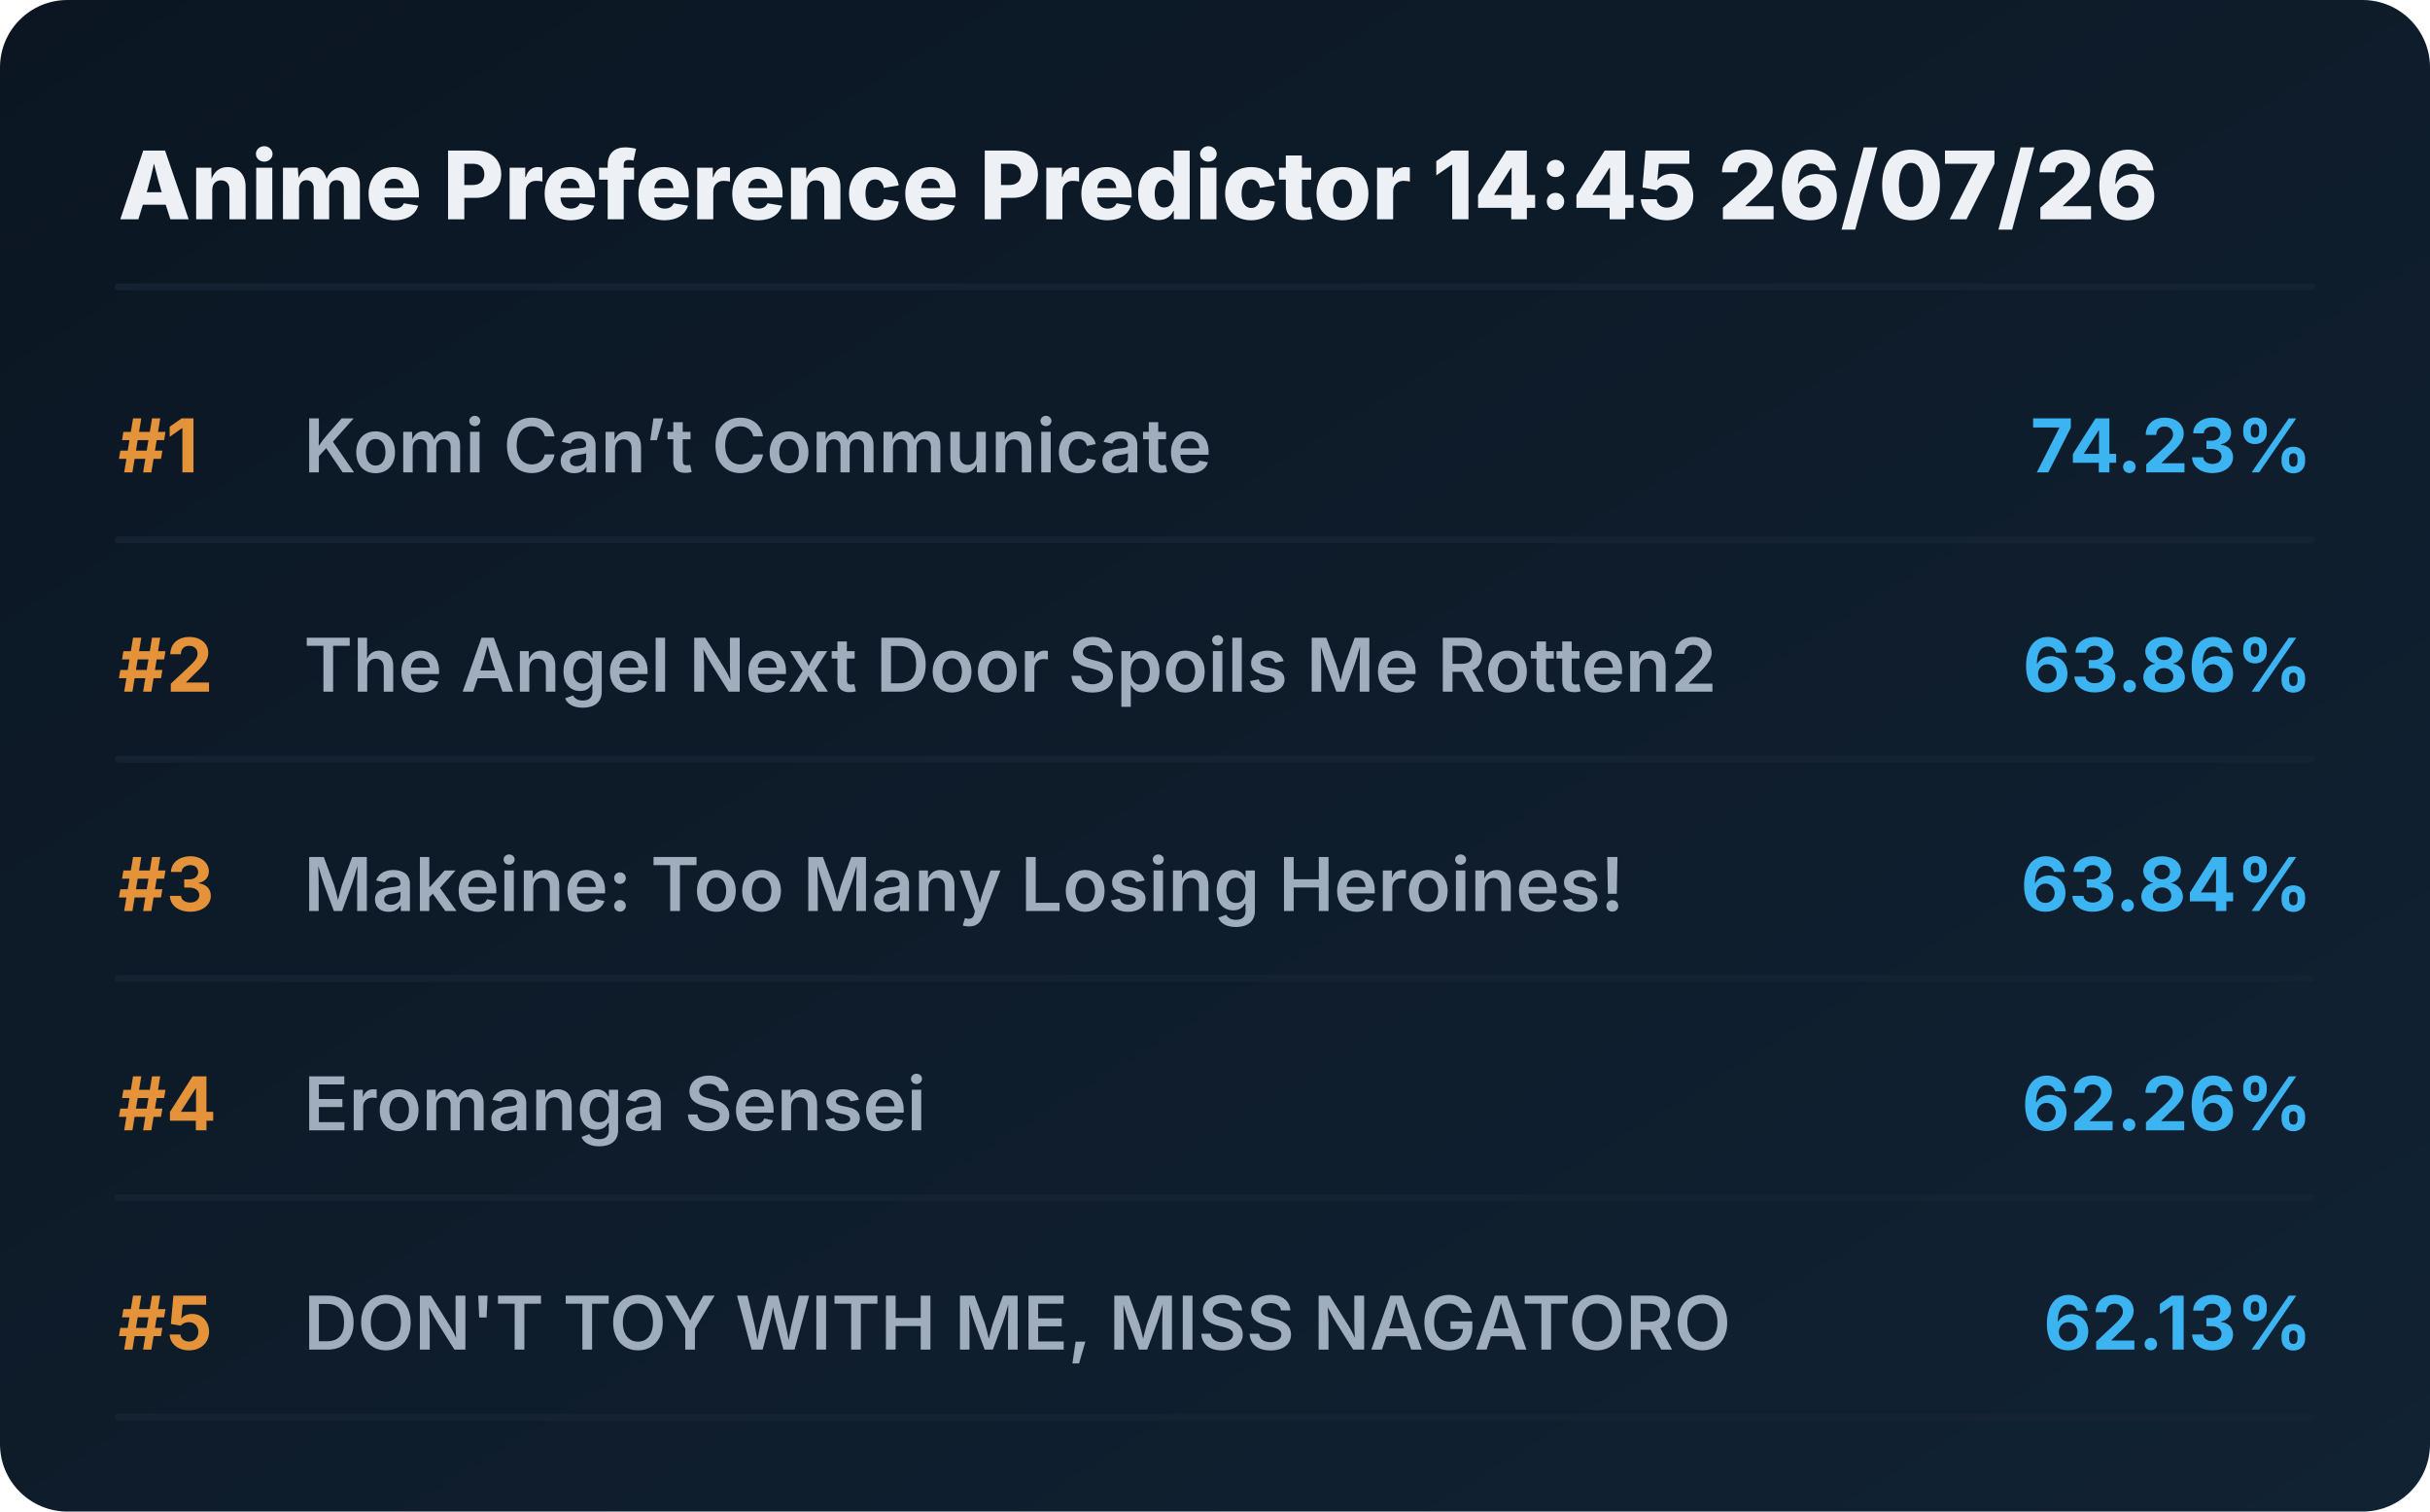
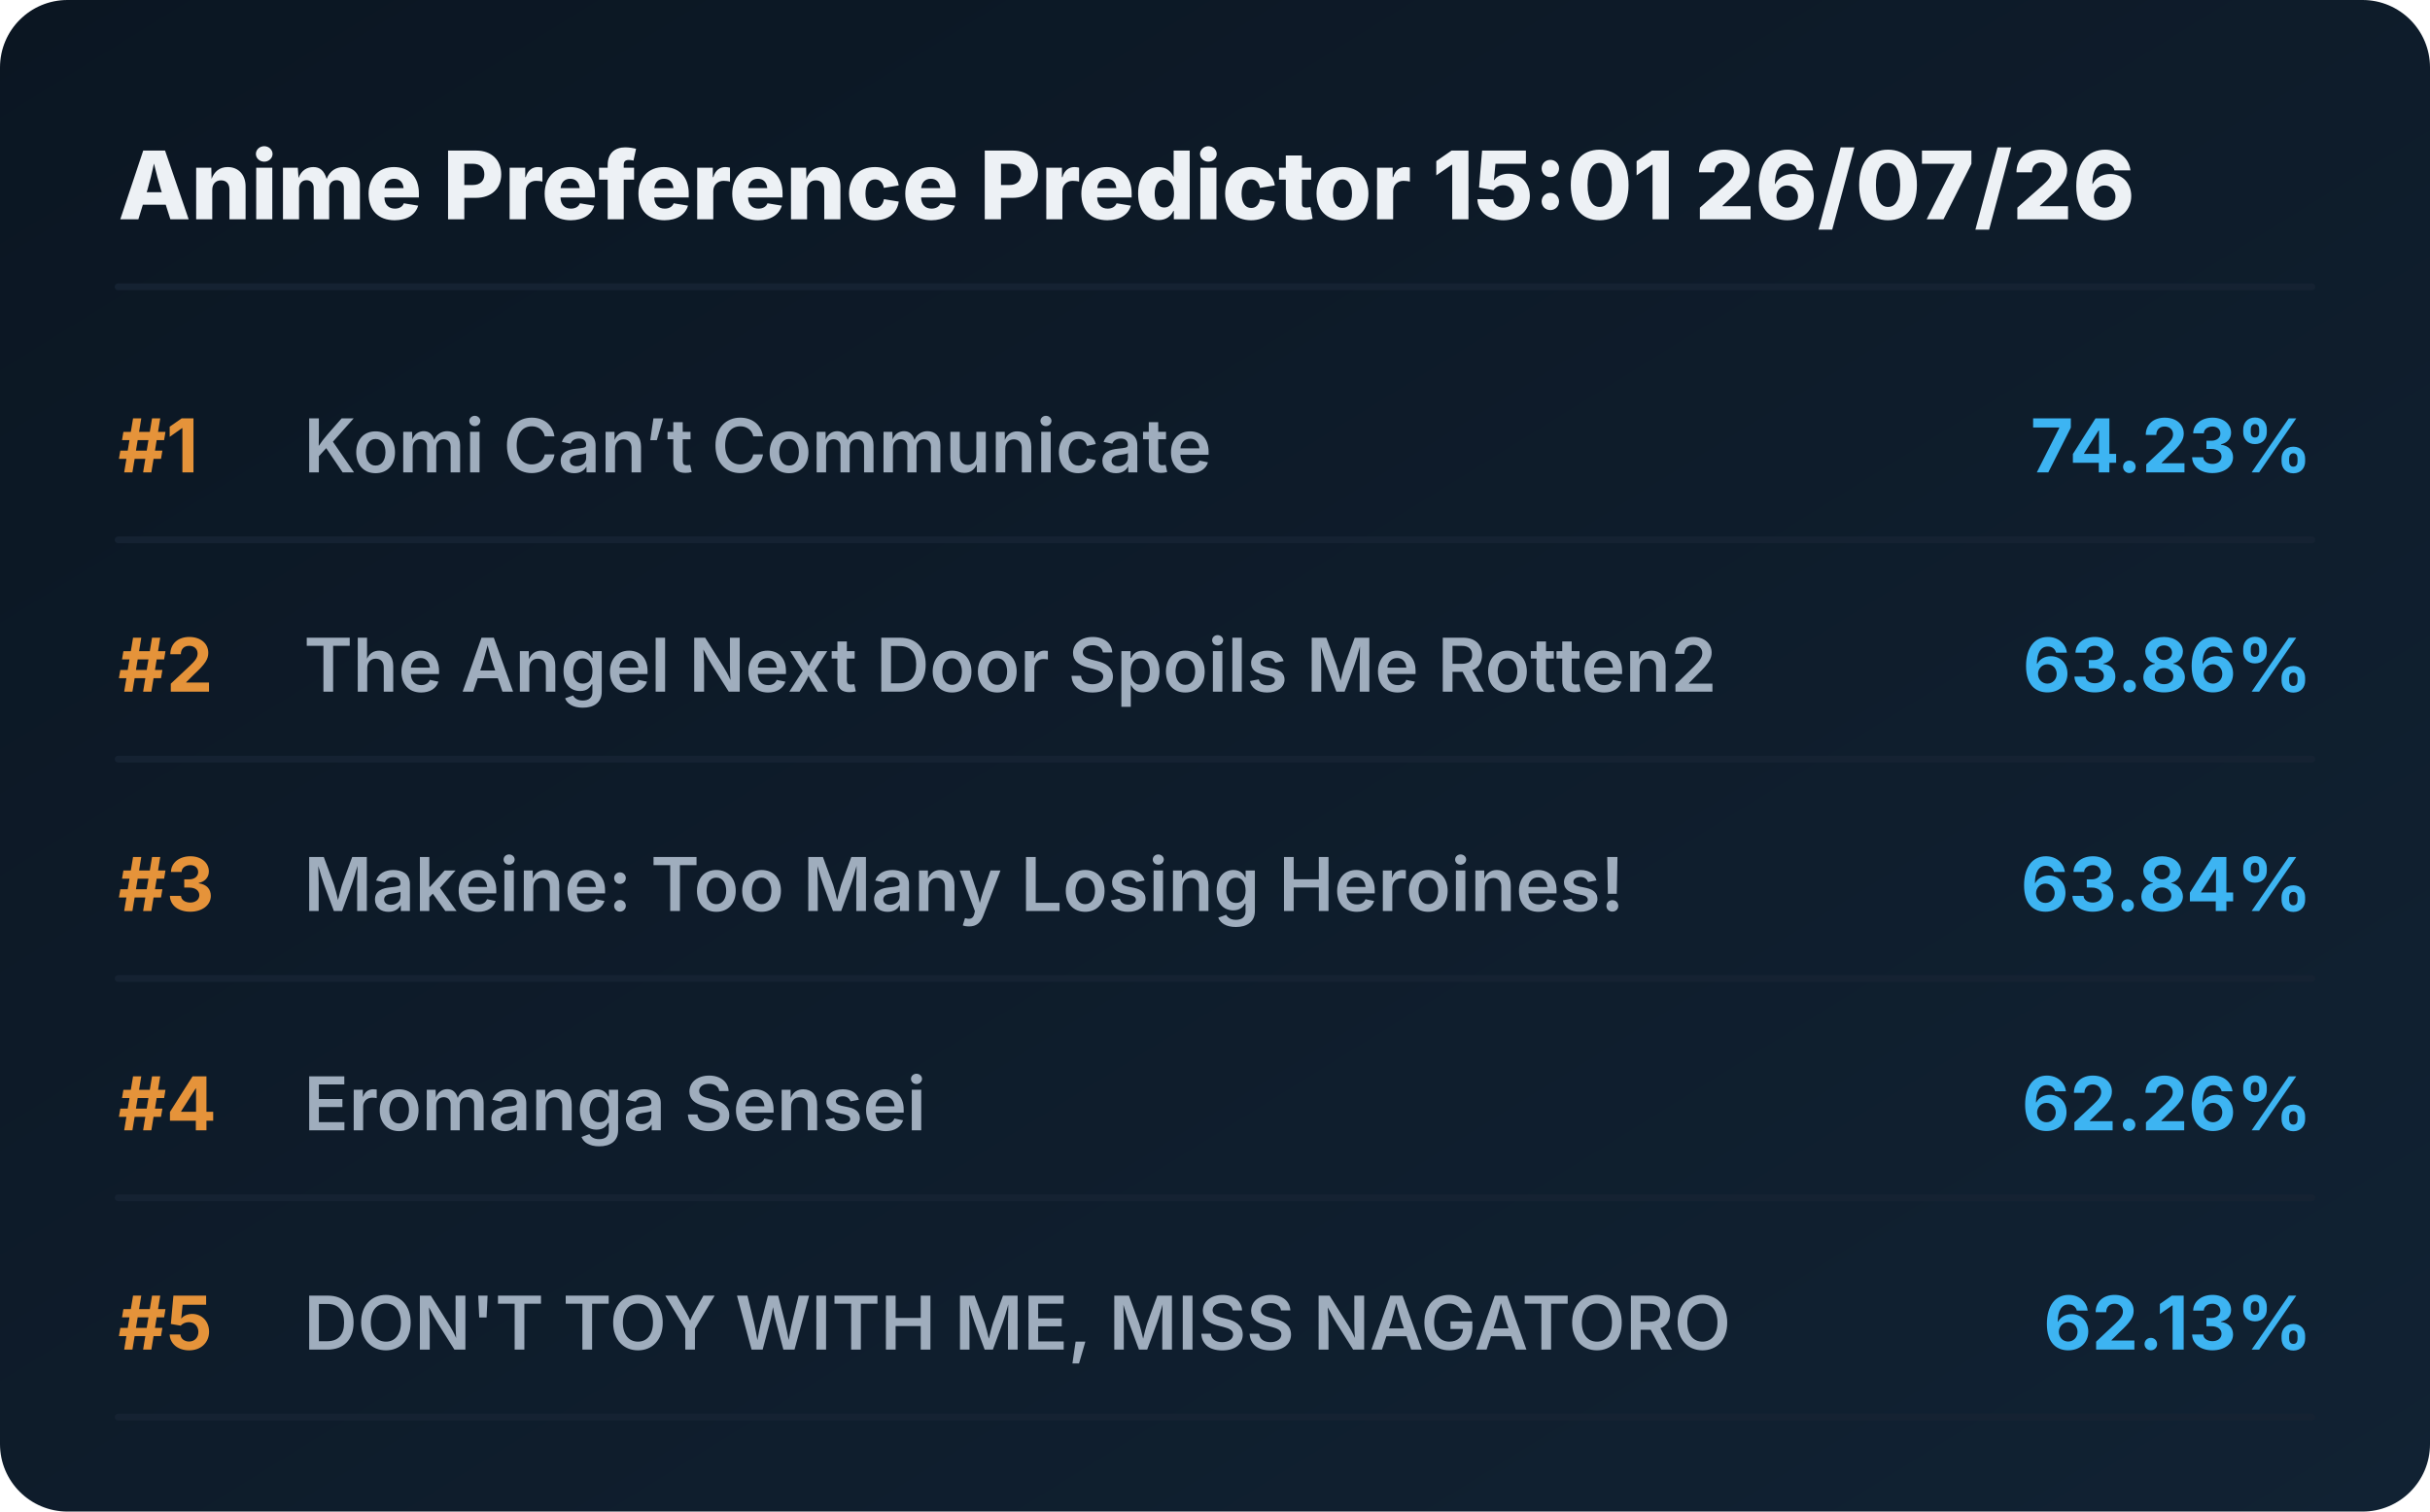
<svg xmlns="http://www.w3.org/2000/svg" viewBox="0 0 720 448" preserveAspectRatio="xMidYMid meet" style="width: 100%; height: auto; max-width: 720px;">
  <defs>
    <linearGradient id="boxGrad" x1="0%" y1="0%" x2="100%" y2="100%">
      <stop offset="0%" stop-color="#0b1622" />
      <stop offset="100%" stop-color="#112233" />
    </linearGradient>
    <clipPath id="titleClip">
      <rect x="90" y="0" width="510" height="100%" />
    </clipPath>
  </defs>
  <style>
    .bg { fill: url(#boxGrad); rx: 20px; }
    .header { font-family: 'Overpass', 'Inter', system-ui, sans-serif; font-weight: 800; font-size: 28px; fill: #edf1f5; }
    .rank { font-family: 'Overpass', 'Inter', system-ui, sans-serif; font-weight: 700; font-size: 22px; fill: #e5933a; }
    .title { font-family: 'Overpass', 'Inter', system-ui, sans-serif; font-weight: 600; font-size: 22px; fill: #9fadbd; }
    .score { font-family: 'Overpass', 'Inter', system-ui, sans-serif; font-weight: 700; font-size: 22px; fill: #3db4f2; }
    .line { stroke: #152232; stroke-width: 2; stroke-linecap: round; }
  </style>
  <rect class="bg" width="720" height="448" />
-   <text x="35" y="65" class="header">Anime Preference Predictor 14:45 26/07/26</text>
+   <text x="35" y="65" class="header">Anime Preference Predictor 15:01 26/07/26</text>
  <line x1="35" y1="85" x2="685" y2="85" class="line" />
  <g transform="translate(0, 0)">
    <text x="35" y="140" class="rank">#1</text>
    <text x="90" y="140" class="title">Komi Can’t Communicate</text>
    <text x="685" y="140" class="score" text-anchor="end">74.23%</text>
    <line x1="35" y1="160" x2="685" y2="160" class="line" />
  </g>
  <g transform="translate(0, 65)">
    <text x="35" y="140" class="rank">#2</text>
    <text x="90" y="140" class="title">The Angel Next Door Spoils Me Rotten2</text>
    <text x="685" y="140" class="score" text-anchor="end">63.86%</text>
    <line x1="35" y1="160" x2="685" y2="160" class="line" />
  </g>
  <g transform="translate(0, 130)">
    <text x="35" y="140" class="rank">#3</text>
    <text x="90" y="140" class="title">Makeine: Too Many Losing Heroines!</text>
    <text x="685" y="140" class="score" text-anchor="end">63.84%</text>
    <line x1="35" y1="160" x2="685" y2="160" class="line" />
  </g>
  <g transform="translate(0, 195)">
    <text x="35" y="140" class="rank">#4</text>
    <text x="90" y="140" class="title">Eromanga Sensei</text>
    <text x="685" y="140" class="score" text-anchor="end">62.26%</text>
    <line x1="35" y1="160" x2="685" y2="160" class="line" />
  </g>
  <g transform="translate(0, 260)">
    <text x="35" y="140" class="rank">#5</text>
    <text x="90" y="140" class="title">DON'T TOY WITH ME, MISS NAGATORO</text>
    <text x="685" y="140" class="score" text-anchor="end">62.13%</text>
    <line x1="35" y1="160" x2="685" y2="160" class="line" />
  </g>
</svg>
